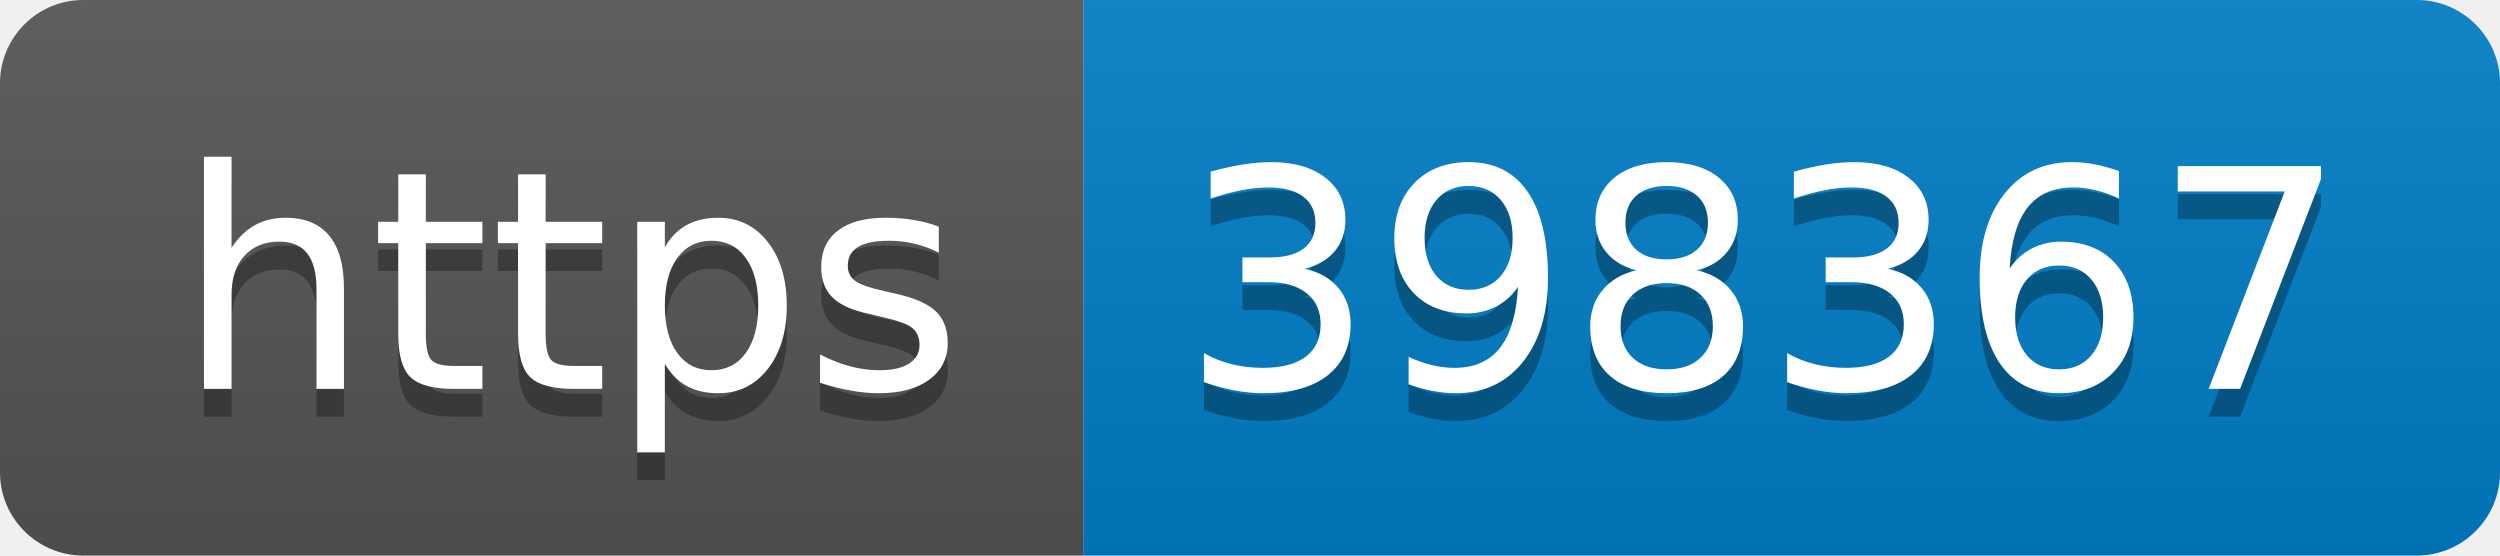
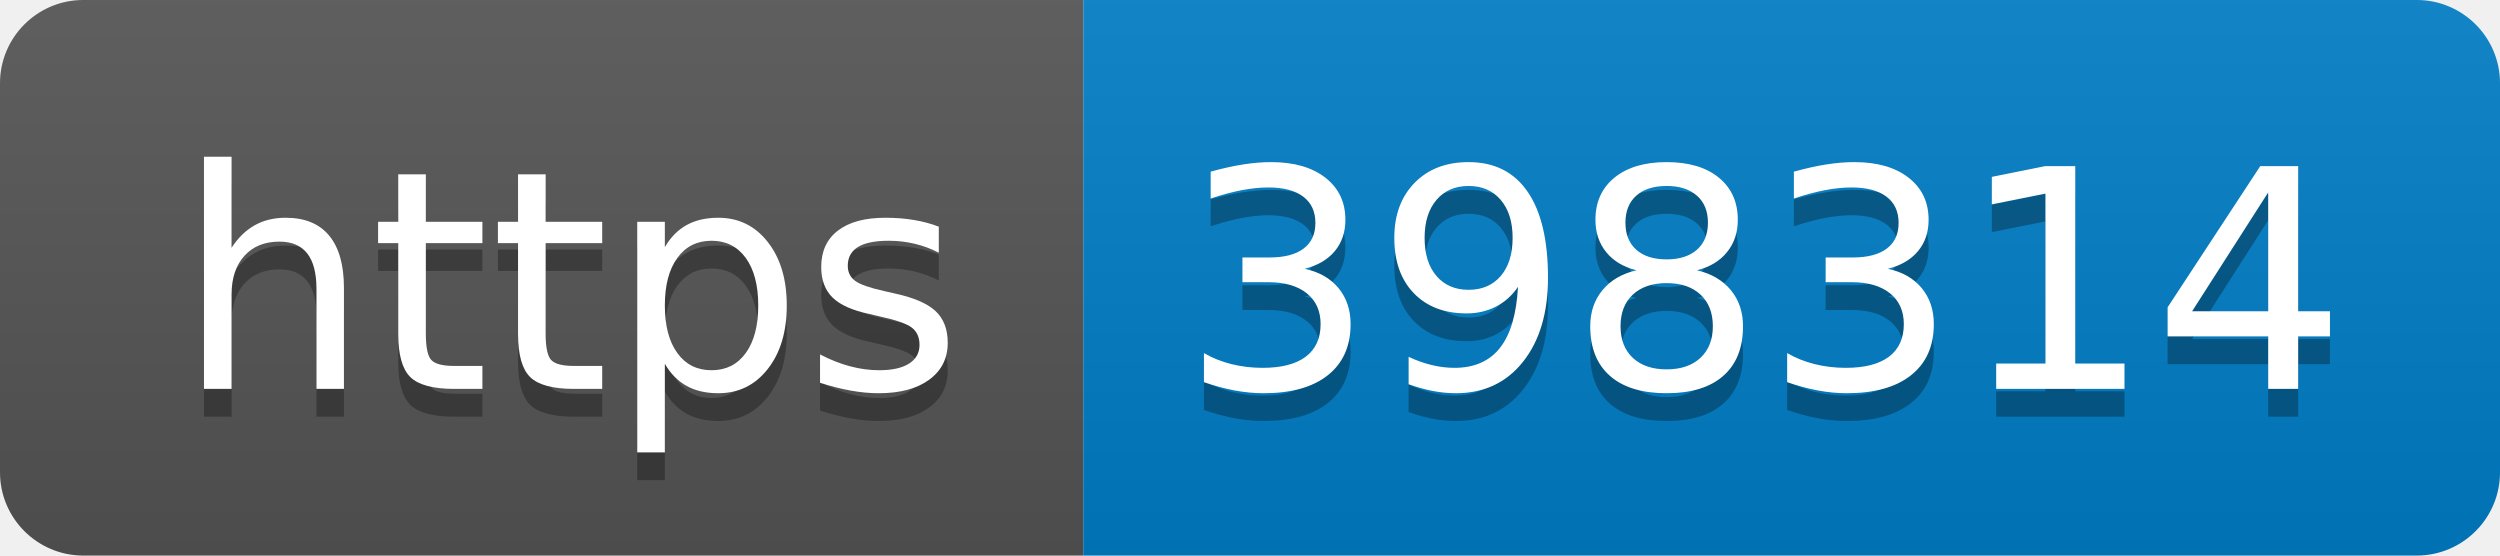
- <svg xmlns="http://www.w3.org/2000/svg" width="90" height="20" role="img" aria-label="https: 398367">
+ <svg xmlns="http://www.w3.org/2000/svg" width="90" height="20" role="img" aria-label="https: 398314">
  <linearGradient id="s" x2="0" y2="100%">
    <stop offset="0" stop-color="#bbb" stop-opacity=".1" />
    <stop offset="1" stop-opacity=".1" />
  </linearGradient>
  <clipPath id="r">
    <rect width="90" height="20" rx="3" fill="#fff" />
  </clipPath>
  <g clip-path="url(#r)">
    <rect width="39" height="20" fill="#555" />
    <rect x="39" width="51" height="20" fill="#007ec6" />
    <rect width="90" height="20" fill="url(#s)" />
  </g>
  <g fill="#fff" text-anchor="middle" font-family="Verdana,Geneva,DejaVu Sans,sans-serif" text-rendering="geometricPrecision" font-size="110">
    <text aria-hidden="true" x="205" y="150" fill="#010101" fill-opacity=".3" transform="scale(.1)" textLength="290">https</text>
    <text x="205" y="140" transform="scale(.1)" fill="#fff" textLength="290">https</text>
-     <text aria-hidden="true" x="635" y="150" fill="#010101" fill-opacity=".3" transform="scale(.1)" textLength="410">398367</text>
-     <text x="635" y="140" transform="scale(.1)" fill="#fff" textLength="410">398367</text>
+     <text aria-hidden="true" x="635" y="150" fill="#010101" fill-opacity=".3" transform="scale(.1)" textLength="410">398314</text>
+     <text x="635" y="140" transform="scale(.1)" fill="#fff" textLength="410">398314</text>
  </g>
</svg>
